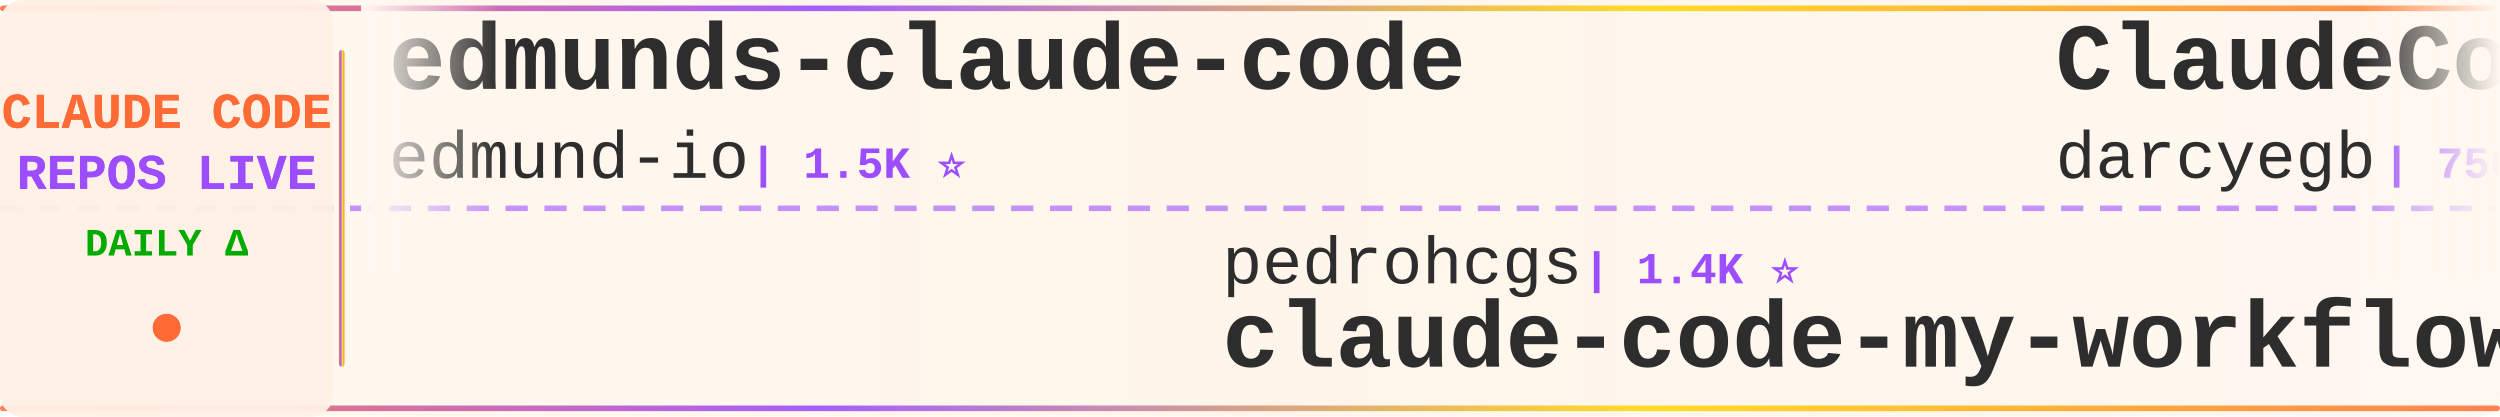
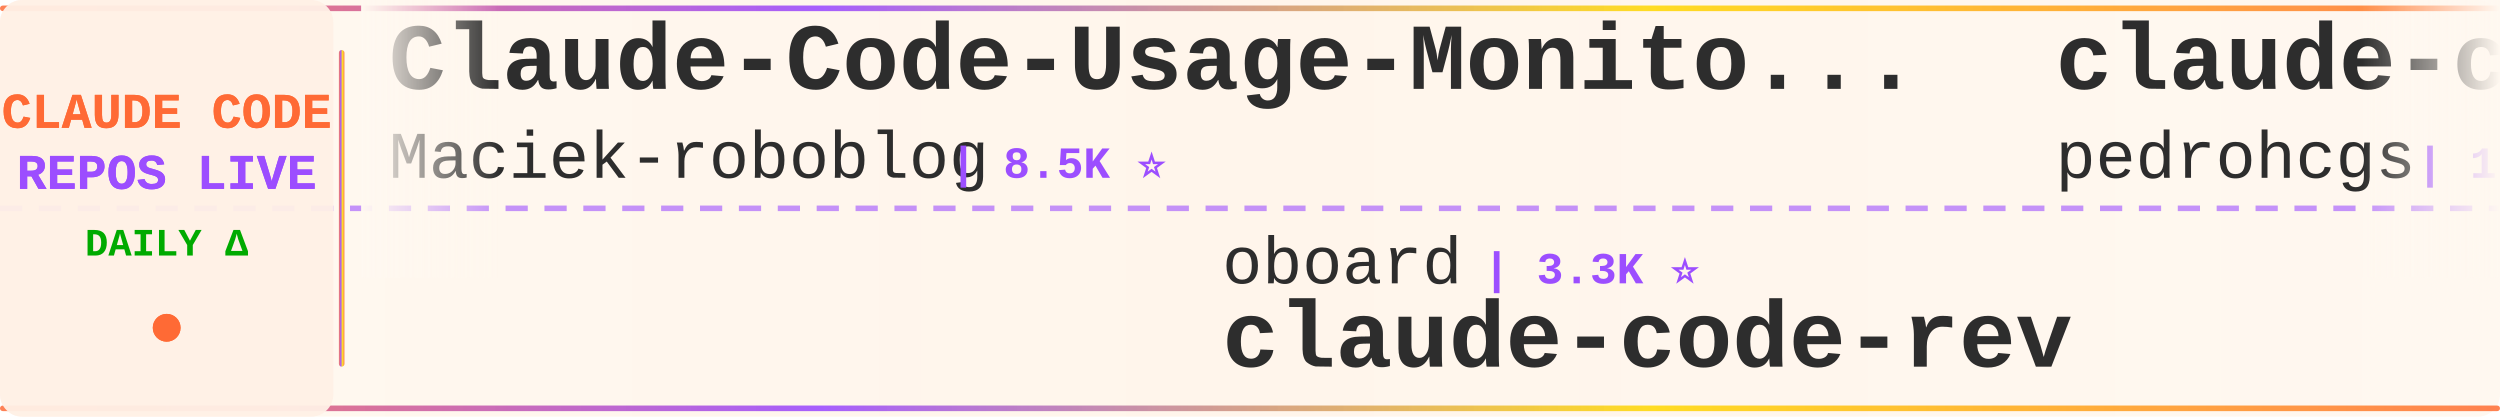
<svg xmlns="http://www.w3.org/2000/svg" width="900" height="150">
  <defs>
    <linearGradient id="tickerBg" x1="0%" y1="0%" x2="100%" y2="0%">
      <stop offset="0%" style="stop-color:#fff8f0;stop-opacity:0.98" />
      <stop offset="50%" style="stop-color:#fff5eb;stop-opacity:1" />
      <stop offset="100%" style="stop-color:#fff8f0;stop-opacity:0.98" />
    </linearGradient>
    <linearGradient id="borderGrad" x1="0%" y1="0%" x2="100%" y2="0%">
      <stop offset="0%" style="stop-color:#FF6B35;stop-opacity:0.85">
        <animate attributeName="stop-opacity" values="0.85;1;0.85" dur="2s" repeatCount="indefinite" />
      </stop>
      <stop offset="33%" style="stop-color:#9C4EFF;stop-opacity:0.9">
        <animate attributeName="stop-opacity" values="0.9;1;0.9" dur="2.2s" repeatCount="indefinite" />
      </stop>
      <stop offset="66%" style="stop-color:#FFD700;stop-opacity:0.85">
        <animate attributeName="stop-opacity" values="0.85;1;0.85" dur="1.8s" repeatCount="indefinite" />
      </stop>
      <stop offset="100%" style="stop-color:#FF6B35;stop-opacity:0.85">
        <animate attributeName="stop-opacity" values="0.85;1;0.85" dur="2s" repeatCount="indefinite" />
      </stop>
    </linearGradient>
    <filter id="textGlow">
      <feGaussianBlur stdDeviation="0.15" result="coloredBlur" />
      <feMerge>
        <feMergeNode in="coloredBlur" />
        <feMergeNode in="SourceGraphic" />
      </feMerge>
    </filter>
    <filter id="metricGlow">
      <feGaussianBlur stdDeviation="0.2" result="coloredBlur" />
      <feMerge>
        <feMergeNode in="coloredBlur" />
        <feMergeNode in="SourceGraphic" />
      </feMerge>
    </filter>
    <linearGradient id="leftFade" x1="0%" y1="0%" x2="100%" y2="0%">
      <stop offset="0%" style="stop-color:#fff8f0;stop-opacity:1" />
      <stop offset="100%" style="stop-color:#fff8f0;stop-opacity:0" />
    </linearGradient>
    <linearGradient id="rightFade" x1="0%" y1="0%" x2="100%" y2="0%">
      <stop offset="0%" style="stop-color:#fff8f0;stop-opacity:0" />
      <stop offset="100%" style="stop-color:#fff8f0;stop-opacity:1" />
    </linearGradient>
  </defs>
  <rect width="900" height="150" fill="url(#tickerBg)" rx="8" />
  <rect x="0" y="2" width="900" height="2" fill="url(#borderGrad)" rx="1" />
  <rect x="0" y="146" width="900" height="2" fill="url(#borderGrad)" rx="1" />
  <line x1="0" y1="75" x2="900" y2="75" stroke="#9C4EFF" stroke-width="2" stroke-dasharray="8 6" opacity="0.6" />
  <rect x="0" y="0" width="120" height="150" fill="#fff0e6" opacity="0.95" rx="8" />
  <text x="60" y="46" font-family="'Courier New', monospace" font-size="18" font-weight="bold" fill="#FF6B35" text-anchor="middle" filter="url(#textGlow)">
    CLAUDE CODE
  </text>
  <text x="60" y="68" font-family="'Courier New', monospace" font-size="18" font-weight="bold" fill="#9C4EFF" text-anchor="middle" filter="url(#textGlow)">
    REPOS LIVE
  </text>
  <text x="60" y="92" font-family="'Courier New', monospace" font-size="14" font-weight="bold" fill="#00aa00" text-anchor="middle">
    DAILY Δ
  </text>
  <circle cx="60" cy="118" r="5" fill="#FF6B35" filter="url(#metricGlow)">
    <animate attributeName="r" values="4;6;4" dur="1.5s" repeatCount="indefinite" />
    <animate attributeName="opacity" values="0.6;1;0.6" dur="1.5s" repeatCount="indefinite" />
  </circle>
  <rect x="122" y="18" width="2" height="114" fill="url(#borderGrad)" rx="1" />
  <clipPath id="tickerClip">
    <rect x="130" y="0" width="770" height="150" />
  </clipPath>
  <g clip-path="url(#tickerClip)">
    <g id="tickerItems">
      <animateTransform attributeName="transform" attributeType="XML" type="translate" from="0 0" to="-3000 0" dur="54s" repeatCount="indefinite" />
      <g transform="translate(0, 0)">
-         <text x="140" y="32" font-family="'Courier New', monospace" font-size="34" font-weight="bold" fill="#2d2d2d">edmunds-claude-code</text>
-         <text x="140" y="64" font-family="'Courier New', monospace" font-size="24" font-weight="normal" fill="#2d2d2d" opacity="1.0">edmund-io</text>
-         <text x="270" y="64" font-family="'Courier New', monospace" font-size="16" font-weight="bold" fill="#9C4EFF"> | 1.5K ⭐</text>
+         <text x="140" y="32" font-family="'Courier New', monospace" font-size="34" font-weight="bold" fill="#2d2d2d">Claude-Code-Usage-Monito...</text>
+         <text x="140" y="64" font-family="'Courier New', monospace" font-size="24" font-weight="normal" fill="#2d2d2d" opacity="1.0">Maciek-roboblog</text>
+         <text x="342" y="64" font-family="'Courier New', monospace" font-size="16" font-weight="bold" fill="#9C4EFF"> | 8.5K ⭐</text>
      </g>
      <g transform="translate(300, 0)">
-         <text x="140" y="102" font-family="'Courier New', monospace" font-size="24" font-weight="normal" fill="#2d2d2d" opacity="1.0">pedrohcgs</text>
-         <text x="270" y="102" font-family="'Courier New', monospace" font-size="16" font-weight="bold" fill="#9C4EFF"> | 1.4K ⭐</text>
-         <text x="140" y="132" font-family="'Courier New', monospace" font-size="34" font-weight="bold" fill="#2d2d2d">claude-code-my-workflow</text>
+         <text x="140" y="102" font-family="'Courier New', monospace" font-size="24" font-weight="normal" fill="#2d2d2d" opacity="1.0">oboard</text>
+         <text x="234" y="102" font-family="'Courier New', monospace" font-size="16" font-weight="bold" fill="#9C4EFF"> | 3.3K ⭐</text>
+         <text x="140" y="132" font-family="'Courier New', monospace" font-size="34" font-weight="bold" fill="#2d2d2d">claude-code-rev</text>
      </g>
      <g transform="translate(600, 0)">
-         <text x="140" y="32" font-family="'Courier New', monospace" font-size="34" font-weight="bold" fill="#2d2d2d">ClaudeCodeAgents</text>
-         <text x="140" y="64" font-family="'Courier New', monospace" font-size="24" font-weight="normal" fill="#2d2d2d" opacity="1.0">darcyegb</text>
-         <text x="258" y="64" font-family="'Courier New', monospace" font-size="16" font-weight="bold" fill="#9C4EFF"> | 750 ⭐</text>
+         <text x="140" y="32" font-family="'Courier New', monospace" font-size="34" font-weight="bold" fill="#2d2d2d">claude-code-my-workflow</text>
+         <text x="140" y="64" font-family="'Courier New', monospace" font-size="24" font-weight="normal" fill="#2d2d2d" opacity="1.0">pedrohcgs</text>
+         <text x="270" y="64" font-family="'Courier New', monospace" font-size="16" font-weight="bold" fill="#9C4EFF"> | 1.4K ⭐</text>
      </g>
      <g transform="translate(900, 0)">
-         <text x="140" y="102" font-family="'Courier New', monospace" font-size="24" font-weight="normal" fill="#2d2d2d" opacity="1.0">Maciek-roboblog</text>
-         <text x="342" y="102" font-family="'Courier New', monospace" font-size="16" font-weight="bold" fill="#9C4EFF"> | 8.5K ⭐ +2</text>
-         <text x="140" y="132" font-family="'Courier New', monospace" font-size="34" font-weight="bold" fill="#2d2d2d">Claude-Code-Usage-Monito...</text>
+         <text x="140" y="102" font-family="'Courier New', monospace" font-size="24" font-weight="normal" fill="#2d2d2d" opacity="1.0">centminmod</text>
+         <text x="282" y="102" font-family="'Courier New', monospace" font-size="16" font-weight="bold" fill="#9C4EFF"> | 2.5K ⭐</text>
+         <text x="140" y="132" font-family="'Courier New', monospace" font-size="34" font-weight="bold" fill="#2d2d2d">my-claude-code-setup</text>
      </g>
      <g transform="translate(1200, 0)">
-         <text x="140" y="32" font-family="'Courier New', monospace" font-size="34" font-weight="bold" fill="#2d2d2d">skills</text>
-         <text x="140" y="64" font-family="'Courier New', monospace" font-size="24" font-weight="normal" fill="#2d2d2d" opacity="1.0">anthropics</text>
-         <text x="282" y="64" font-family="'Courier New', monospace" font-size="16" font-weight="bold" fill="#9C4EFF"> | 164.1K ⭐ +34</text>
+         <text x="140" y="32" font-family="'Courier New', monospace" font-size="34" font-weight="bold" fill="#2d2d2d">claude-code-best-practic...</text>
+         <text x="140" y="64" font-family="'Courier New', monospace" font-size="24" font-weight="normal" fill="#2d2d2d" opacity="1.0">shanraisshan</text>
+         <text x="306" y="64" font-family="'Courier New', monospace" font-size="16" font-weight="bold" fill="#9C4EFF"> | 63.5K ⭐ +5</text>
      </g>
      <g transform="translate(1500, 0)">
-         <text x="140" y="102" font-family="'Courier New', monospace" font-size="24" font-weight="normal" fill="#2d2d2d" opacity="1.0">jqueryscript</text>
-         <text x="306" y="102" font-family="'Courier New', monospace" font-size="16" font-weight="bold" fill="#9C4EFF"> | 477 ⭐</text>
-         <text x="140" y="132" font-family="'Courier New', monospace" font-size="34" font-weight="bold" fill="#2d2d2d">awesome-claude-code</text>
+         <text x="140" y="102" font-family="'Courier New', monospace" font-size="24" font-weight="normal" fill="#2d2d2d" opacity="1.0">andrew-kramer-inno</text>
+         <text x="378" y="102" font-family="'Courier New', monospace" font-size="16" font-weight="bold" fill="#9C4EFF"> | 594 ⭐</text>
+         <text x="140" y="132" font-family="'Courier New', monospace" font-size="34" font-weight="bold" fill="#2d2d2d">claude-code-source-build</text>
      </g>
      <g transform="translate(1800, 0)">
-         <text x="140" y="32" font-family="'Courier New', monospace" font-size="34" font-weight="bold" fill="#2d2d2d">oh-my-claudecode</text>
-         <text x="140" y="64" font-family="'Courier New', monospace" font-size="24" font-weight="normal" fill="#2d2d2d" opacity="1.0">Yeachan-Heo</text>
-         <text x="294" y="64" font-family="'Courier New', monospace" font-size="16" font-weight="bold" fill="#9C4EFF"> | 38.1K ⭐ +2</text>
+         <text x="140" y="32" font-family="'Courier New', monospace" font-size="34" font-weight="bold" fill="#2d2d2d">andrej-karpathy-skills</text>
+         <text x="140" y="64" font-family="'Courier New', monospace" font-size="24" font-weight="normal" fill="#2d2d2d" opacity="1.0">multica-ai</text>
+         <text x="282" y="64" font-family="'Courier New', monospace" font-size="16" font-weight="bold" fill="#9C4EFF"> | 196.3K ⭐ +28</text>
      </g>
      <g transform="translate(2100, 0)">
-         <text x="140" y="102" font-family="'Courier New', monospace" font-size="24" font-weight="normal" fill="#2d2d2d" opacity="1.0">Njengah</text>
-         <text x="246" y="102" font-family="'Courier New', monospace" font-size="16" font-weight="bold" fill="#9C4EFF"> | 1.9K ⭐ +1</text>
-         <text x="140" y="132" font-family="'Courier New', monospace" font-size="34" font-weight="bold" fill="#2d2d2d">claude-code-cheat-sheet</text>
+         <text x="140" y="102" font-family="'Courier New', monospace" font-size="24" font-weight="normal" fill="#2d2d2d" opacity="1.0">Chachamaru127</text>
+         <text x="318" y="102" font-family="'Courier New', monospace" font-size="16" font-weight="bold" fill="#9C4EFF"> | 3.0K ⭐</text>
+         <text x="140" y="132" font-family="'Courier New', monospace" font-size="34" font-weight="bold" fill="#2d2d2d">claude-code-harness</text>
      </g>
      <g transform="translate(2400, 0)">
-         <text x="140" y="32" font-family="'Courier New', monospace" font-size="34" font-weight="bold" fill="#2d2d2d">system_prompts_leaks</text>
-         <text x="140" y="64" font-family="'Courier New', monospace" font-size="24" font-weight="normal" fill="#2d2d2d" opacity="1.0">asgeirtj</text>
-         <text x="258" y="64" font-family="'Courier New', monospace" font-size="16" font-weight="bold" fill="#9C4EFF"> | 60.5K ⭐ +27</text>
+         <text x="140" y="32" font-family="'Courier New', monospace" font-size="34" font-weight="bold" fill="#2d2d2d">Claude-code</text>
+         <text x="140" y="64" font-family="'Courier New', monospace" font-size="24" font-weight="normal" fill="#2d2d2d" opacity="1.0">zstmfhy</text>
+         <text x="246" y="64" font-family="'Courier New', monospace" font-size="16" font-weight="bold" fill="#9C4EFF"> | 190 ⭐</text>
      </g>
      <g transform="translate(2700, 0)">
-         <text x="140" y="102" font-family="'Courier New', monospace" font-size="24" font-weight="normal" fill="#2d2d2d" opacity="1.0">liuup</text>
-         <text x="222" y="102" font-family="'Courier New', monospace" font-size="16" font-weight="bold" fill="#9C4EFF"> | 3.6K ⭐</text>
-         <text x="140" y="132" font-family="'Courier New', monospace" font-size="34" font-weight="bold" fill="#2d2d2d">claude-code-analysis</text>
+         <text x="140" y="102" font-family="'Courier New', monospace" font-size="24" font-weight="normal" fill="#2d2d2d" opacity="1.0">AICoderTudou</text>
+         <text x="306" y="102" font-family="'Courier New', monospace" font-size="16" font-weight="bold" fill="#9C4EFF"> | 497 ⭐</text>
+         <text x="140" y="132" font-family="'Courier New', monospace" font-size="34" font-weight="bold" fill="#2d2d2d">claude-code-tudou</text>
      </g>
      <g transform="translate(3000, 0)">
-         <text x="140" y="32" font-family="'Courier New', monospace" font-size="34" font-weight="bold" fill="#2d2d2d">edmunds-claude-code</text>
-         <text x="140" y="64" font-family="'Courier New', monospace" font-size="24" font-weight="normal" fill="#2d2d2d" opacity="1.0">edmund-io</text>
-         <text x="270" y="64" font-family="'Courier New', monospace" font-size="16" font-weight="bold" fill="#9C4EFF"> | 1.5K ⭐</text>
+         <text x="140" y="32" font-family="'Courier New', monospace" font-size="34" font-weight="bold" fill="#2d2d2d">Claude-Code-Usage-Monito...</text>
+         <text x="140" y="64" font-family="'Courier New', monospace" font-size="24" font-weight="normal" fill="#2d2d2d" opacity="1.0">Maciek-roboblog</text>
+         <text x="342" y="64" font-family="'Courier New', monospace" font-size="16" font-weight="bold" fill="#9C4EFF"> | 8.5K ⭐</text>
      </g>
      <g transform="translate(3300, 0)">
-         <text x="140" y="102" font-family="'Courier New', monospace" font-size="24" font-weight="normal" fill="#2d2d2d" opacity="1.0">pedrohcgs</text>
-         <text x="270" y="102" font-family="'Courier New', monospace" font-size="16" font-weight="bold" fill="#9C4EFF"> | 1.4K ⭐</text>
-         <text x="140" y="132" font-family="'Courier New', monospace" font-size="34" font-weight="bold" fill="#2d2d2d">claude-code-my-workflow</text>
+         <text x="140" y="102" font-family="'Courier New', monospace" font-size="24" font-weight="normal" fill="#2d2d2d" opacity="1.0">oboard</text>
+         <text x="234" y="102" font-family="'Courier New', monospace" font-size="16" font-weight="bold" fill="#9C4EFF"> | 3.3K ⭐</text>
+         <text x="140" y="132" font-family="'Courier New', monospace" font-size="34" font-weight="bold" fill="#2d2d2d">claude-code-rev</text>
      </g>
      <g transform="translate(3600, 0)">
-         <text x="140" y="32" font-family="'Courier New', monospace" font-size="34" font-weight="bold" fill="#2d2d2d">ClaudeCodeAgents</text>
-         <text x="140" y="64" font-family="'Courier New', monospace" font-size="24" font-weight="normal" fill="#2d2d2d" opacity="1.0">darcyegb</text>
-         <text x="258" y="64" font-family="'Courier New', monospace" font-size="16" font-weight="bold" fill="#9C4EFF"> | 750 ⭐</text>
+         <text x="140" y="32" font-family="'Courier New', monospace" font-size="34" font-weight="bold" fill="#2d2d2d">claude-code-my-workflow</text>
+         <text x="140" y="64" font-family="'Courier New', monospace" font-size="24" font-weight="normal" fill="#2d2d2d" opacity="1.0">pedrohcgs</text>
+         <text x="270" y="64" font-family="'Courier New', monospace" font-size="16" font-weight="bold" fill="#9C4EFF"> | 1.4K ⭐</text>
      </g>
      <g transform="translate(3900, 0)">
-         <text x="140" y="102" font-family="'Courier New', monospace" font-size="24" font-weight="normal" fill="#2d2d2d" opacity="1.0">Maciek-roboblog</text>
-         <text x="342" y="102" font-family="'Courier New', monospace" font-size="16" font-weight="bold" fill="#9C4EFF"> | 8.5K ⭐ +2</text>
-         <text x="140" y="132" font-family="'Courier New', monospace" font-size="34" font-weight="bold" fill="#2d2d2d">Claude-Code-Usage-Monito...</text>
+         <text x="140" y="102" font-family="'Courier New', monospace" font-size="24" font-weight="normal" fill="#2d2d2d" opacity="1.0">centminmod</text>
+         <text x="282" y="102" font-family="'Courier New', monospace" font-size="16" font-weight="bold" fill="#9C4EFF"> | 2.5K ⭐</text>
+         <text x="140" y="132" font-family="'Courier New', monospace" font-size="34" font-weight="bold" fill="#2d2d2d">my-claude-code-setup</text>
      </g>
    </g>
  </g>
  <rect x="130" y="0" width="50" height="100" fill="url(#leftFade)" />
  <rect x="850" y="0" width="50" height="100" fill="url(#rightFade)" />
</svg>
